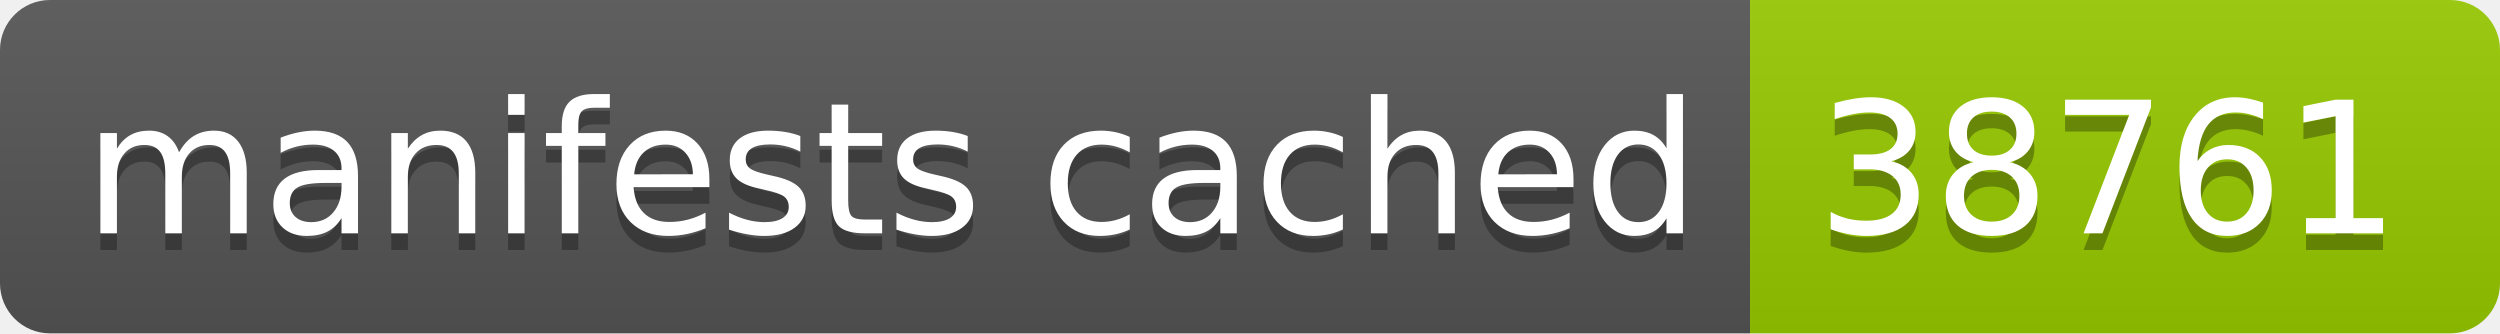
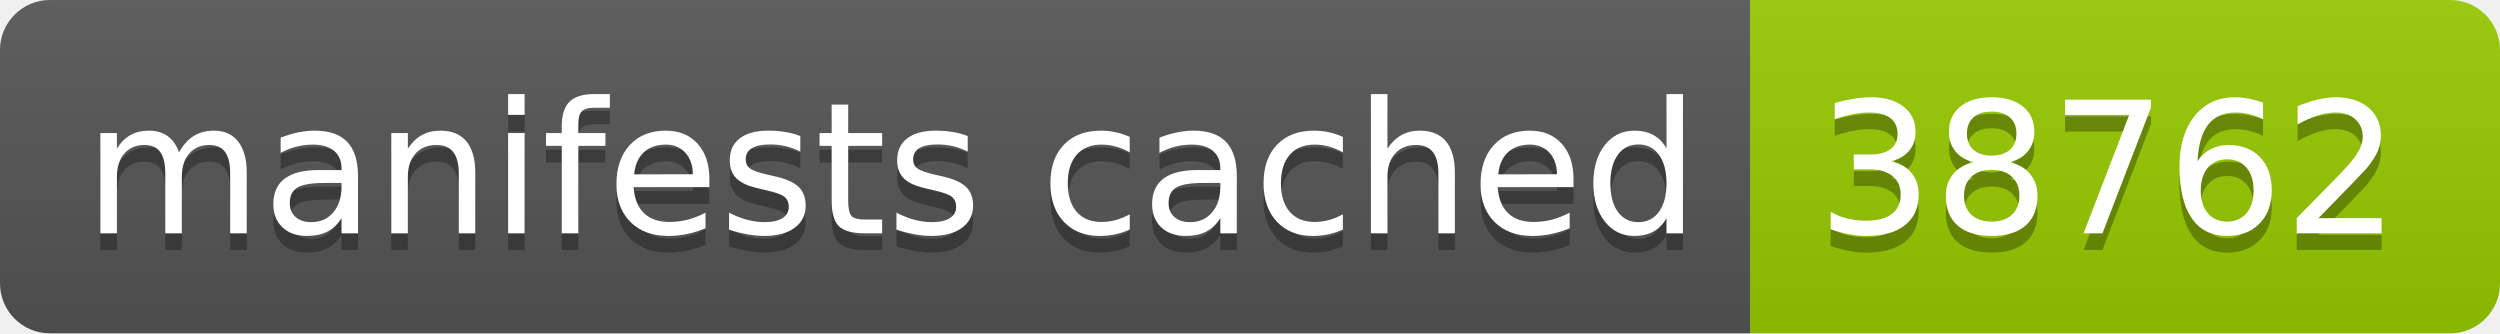
- <svg xmlns="http://www.w3.org/2000/svg" width="150" height="20" role="img" aria-label="manifests cached: 38761">
+ <svg xmlns="http://www.w3.org/2000/svg" width="150" height="20" role="img" aria-label="manifests cached: 38762">
  <linearGradient id="s" x2="0" y2="100%">
    <stop offset="0" stop-color="#bbb" stop-opacity=".1" />
    <stop offset="1" stop-opacity=".1" />
  </linearGradient>
  <clipPath id="r">
    <rect width="150" height="20" rx="3" fill="#fff" />
  </clipPath>
  <g clip-path="url(#r)">
    <rect width="105" height="20" fill="#555" />
    <rect x="105" width="45" height="20" fill="#97ca00" />
    <rect width="150" height="20" fill="url(#s)" />
  </g>
  <g fill="#fff" text-anchor="middle" font-family="Verdana,Geneva,DejaVu Sans,sans-serif" text-rendering="geometricPrecision" font-size="110">
    <text aria-hidden="true" x="535" y="150" fill="#010101" fill-opacity=".3" transform="scale(.1)" textLength="950">manifests cached</text>
    <text x="535" y="140" transform="scale(.1)" fill="#fff" textLength="950">manifests cached</text>
-     <text aria-hidden="true" x="1265" y="150" fill="#010101" fill-opacity=".3" transform="scale(.1)" textLength="350">38761</text>
-     <text x="1265" y="140" transform="scale(.1)" fill="#fff" textLength="350">38761</text>
+     <text aria-hidden="true" x="1265" y="150" fill="#010101" fill-opacity=".3" transform="scale(.1)" textLength="350">38762</text>
+     <text x="1265" y="140" transform="scale(.1)" fill="#fff" textLength="350">38762</text>
  </g>
</svg>
